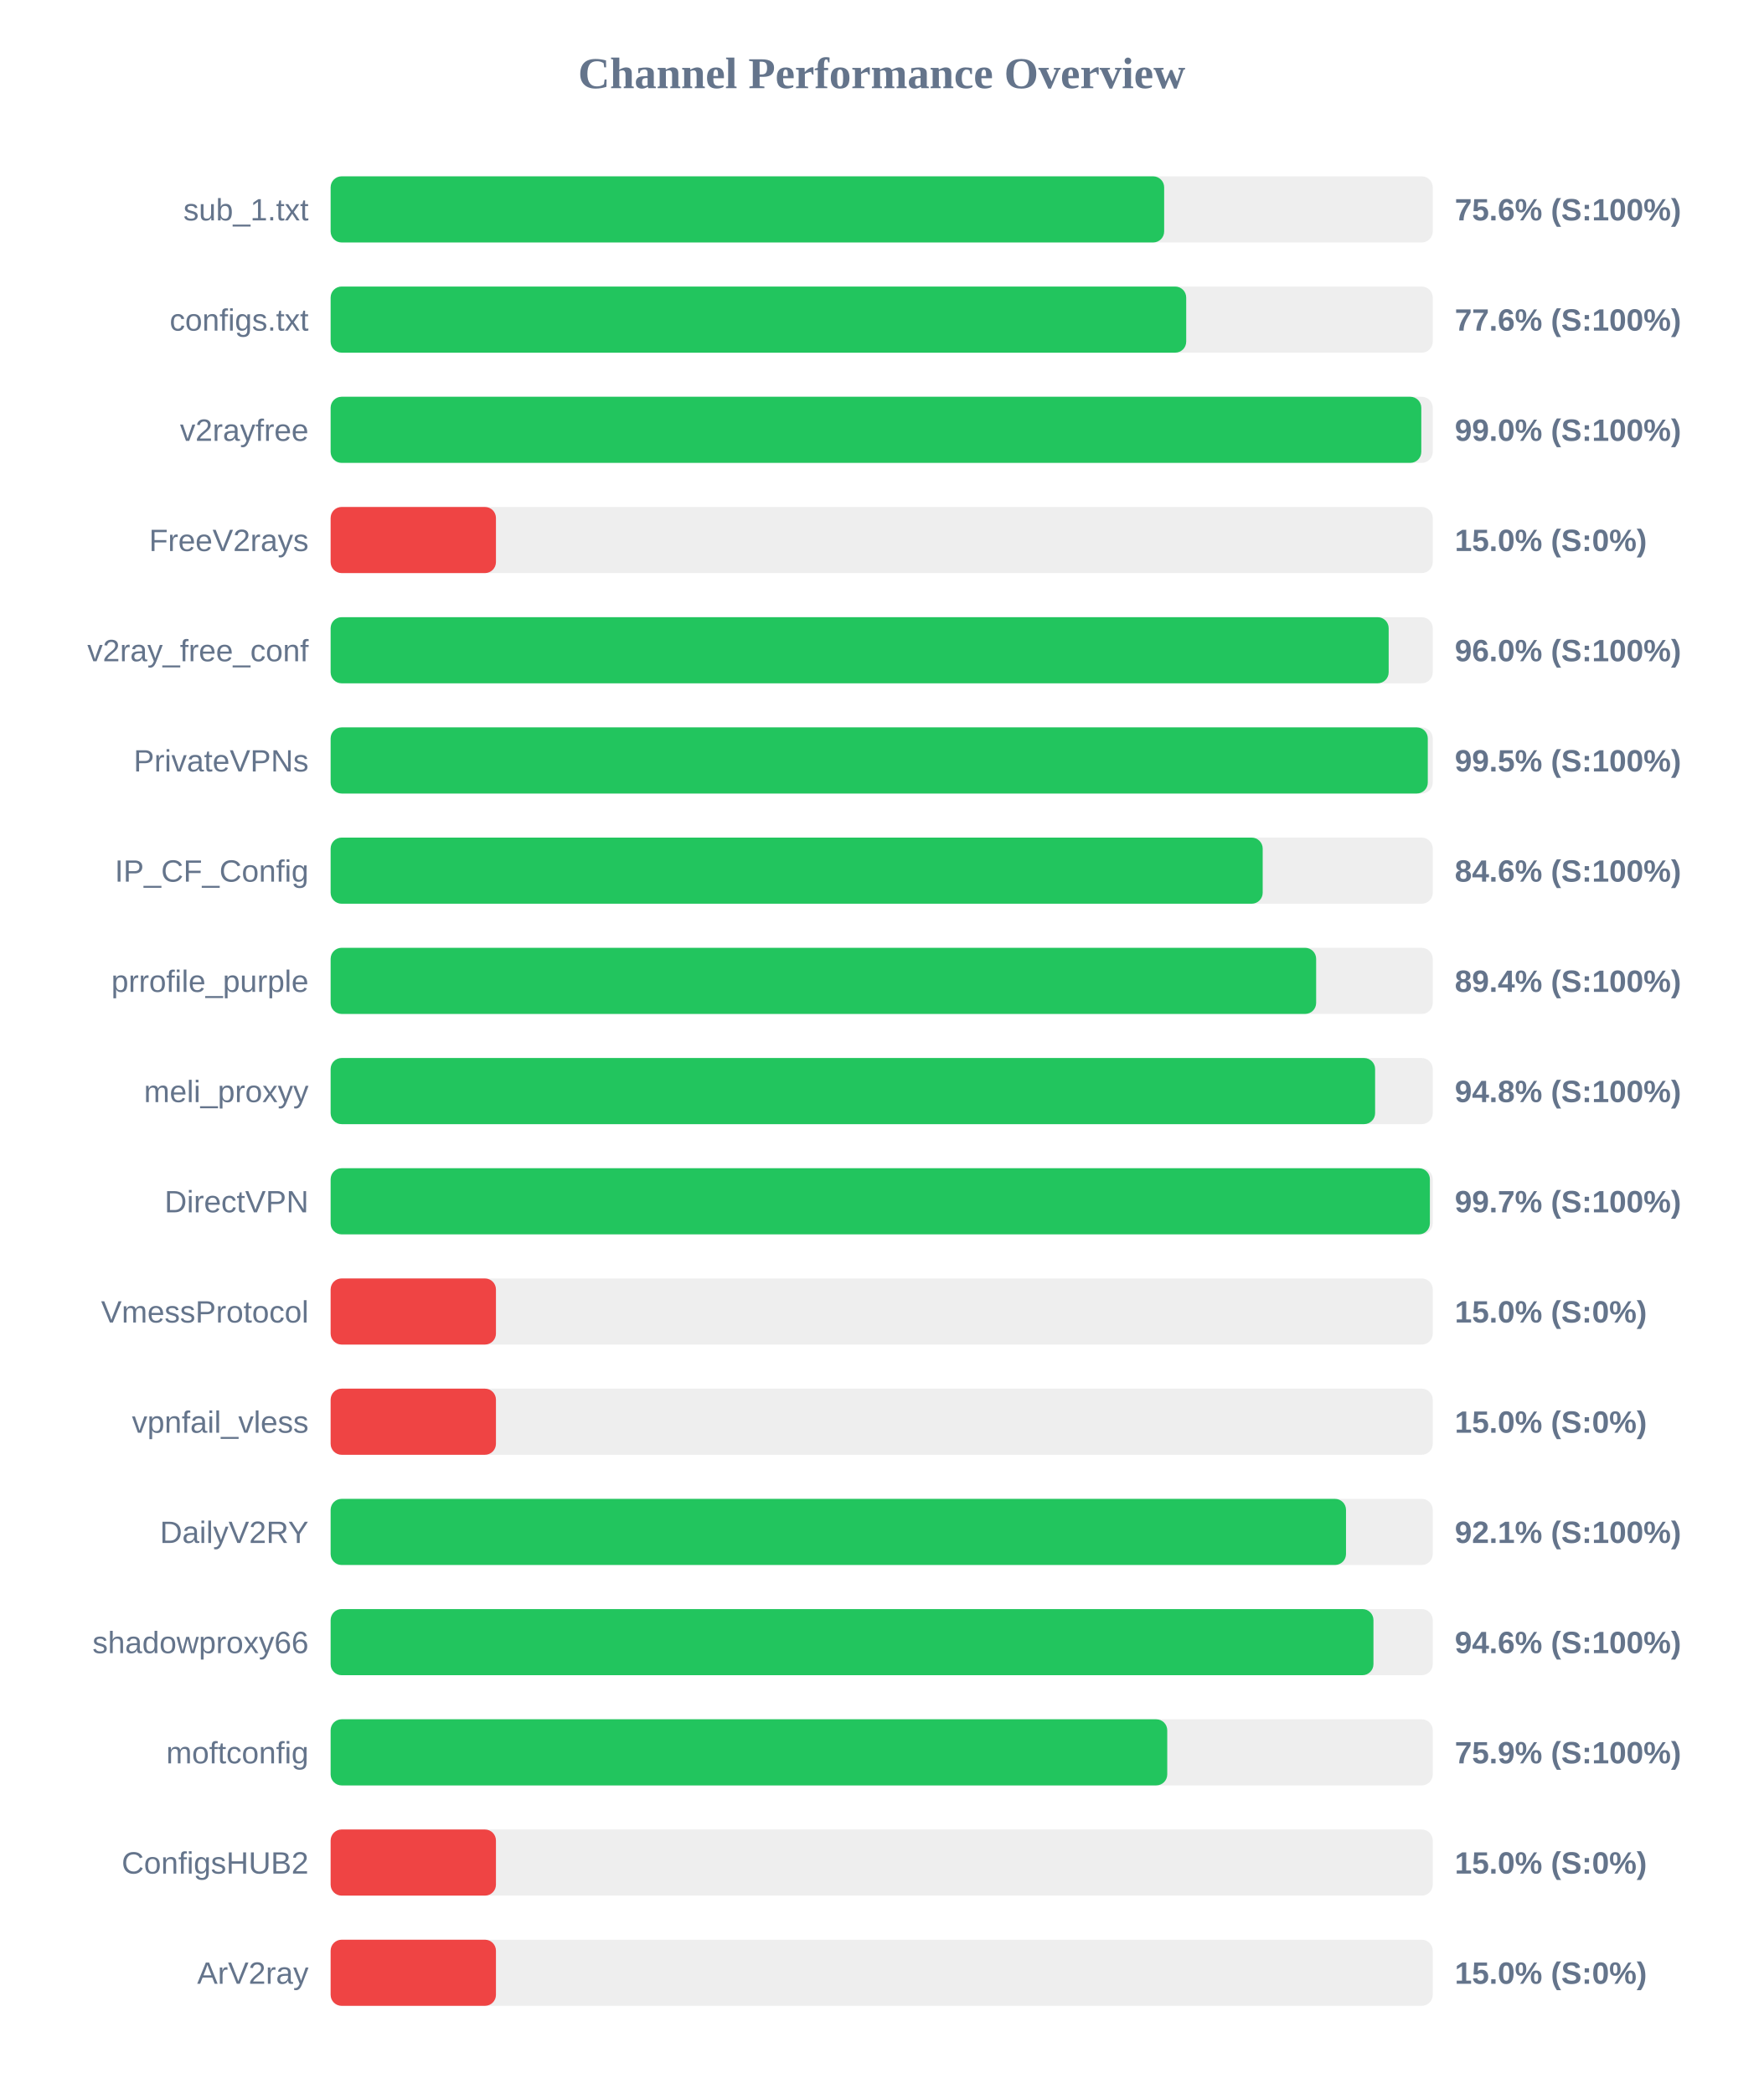
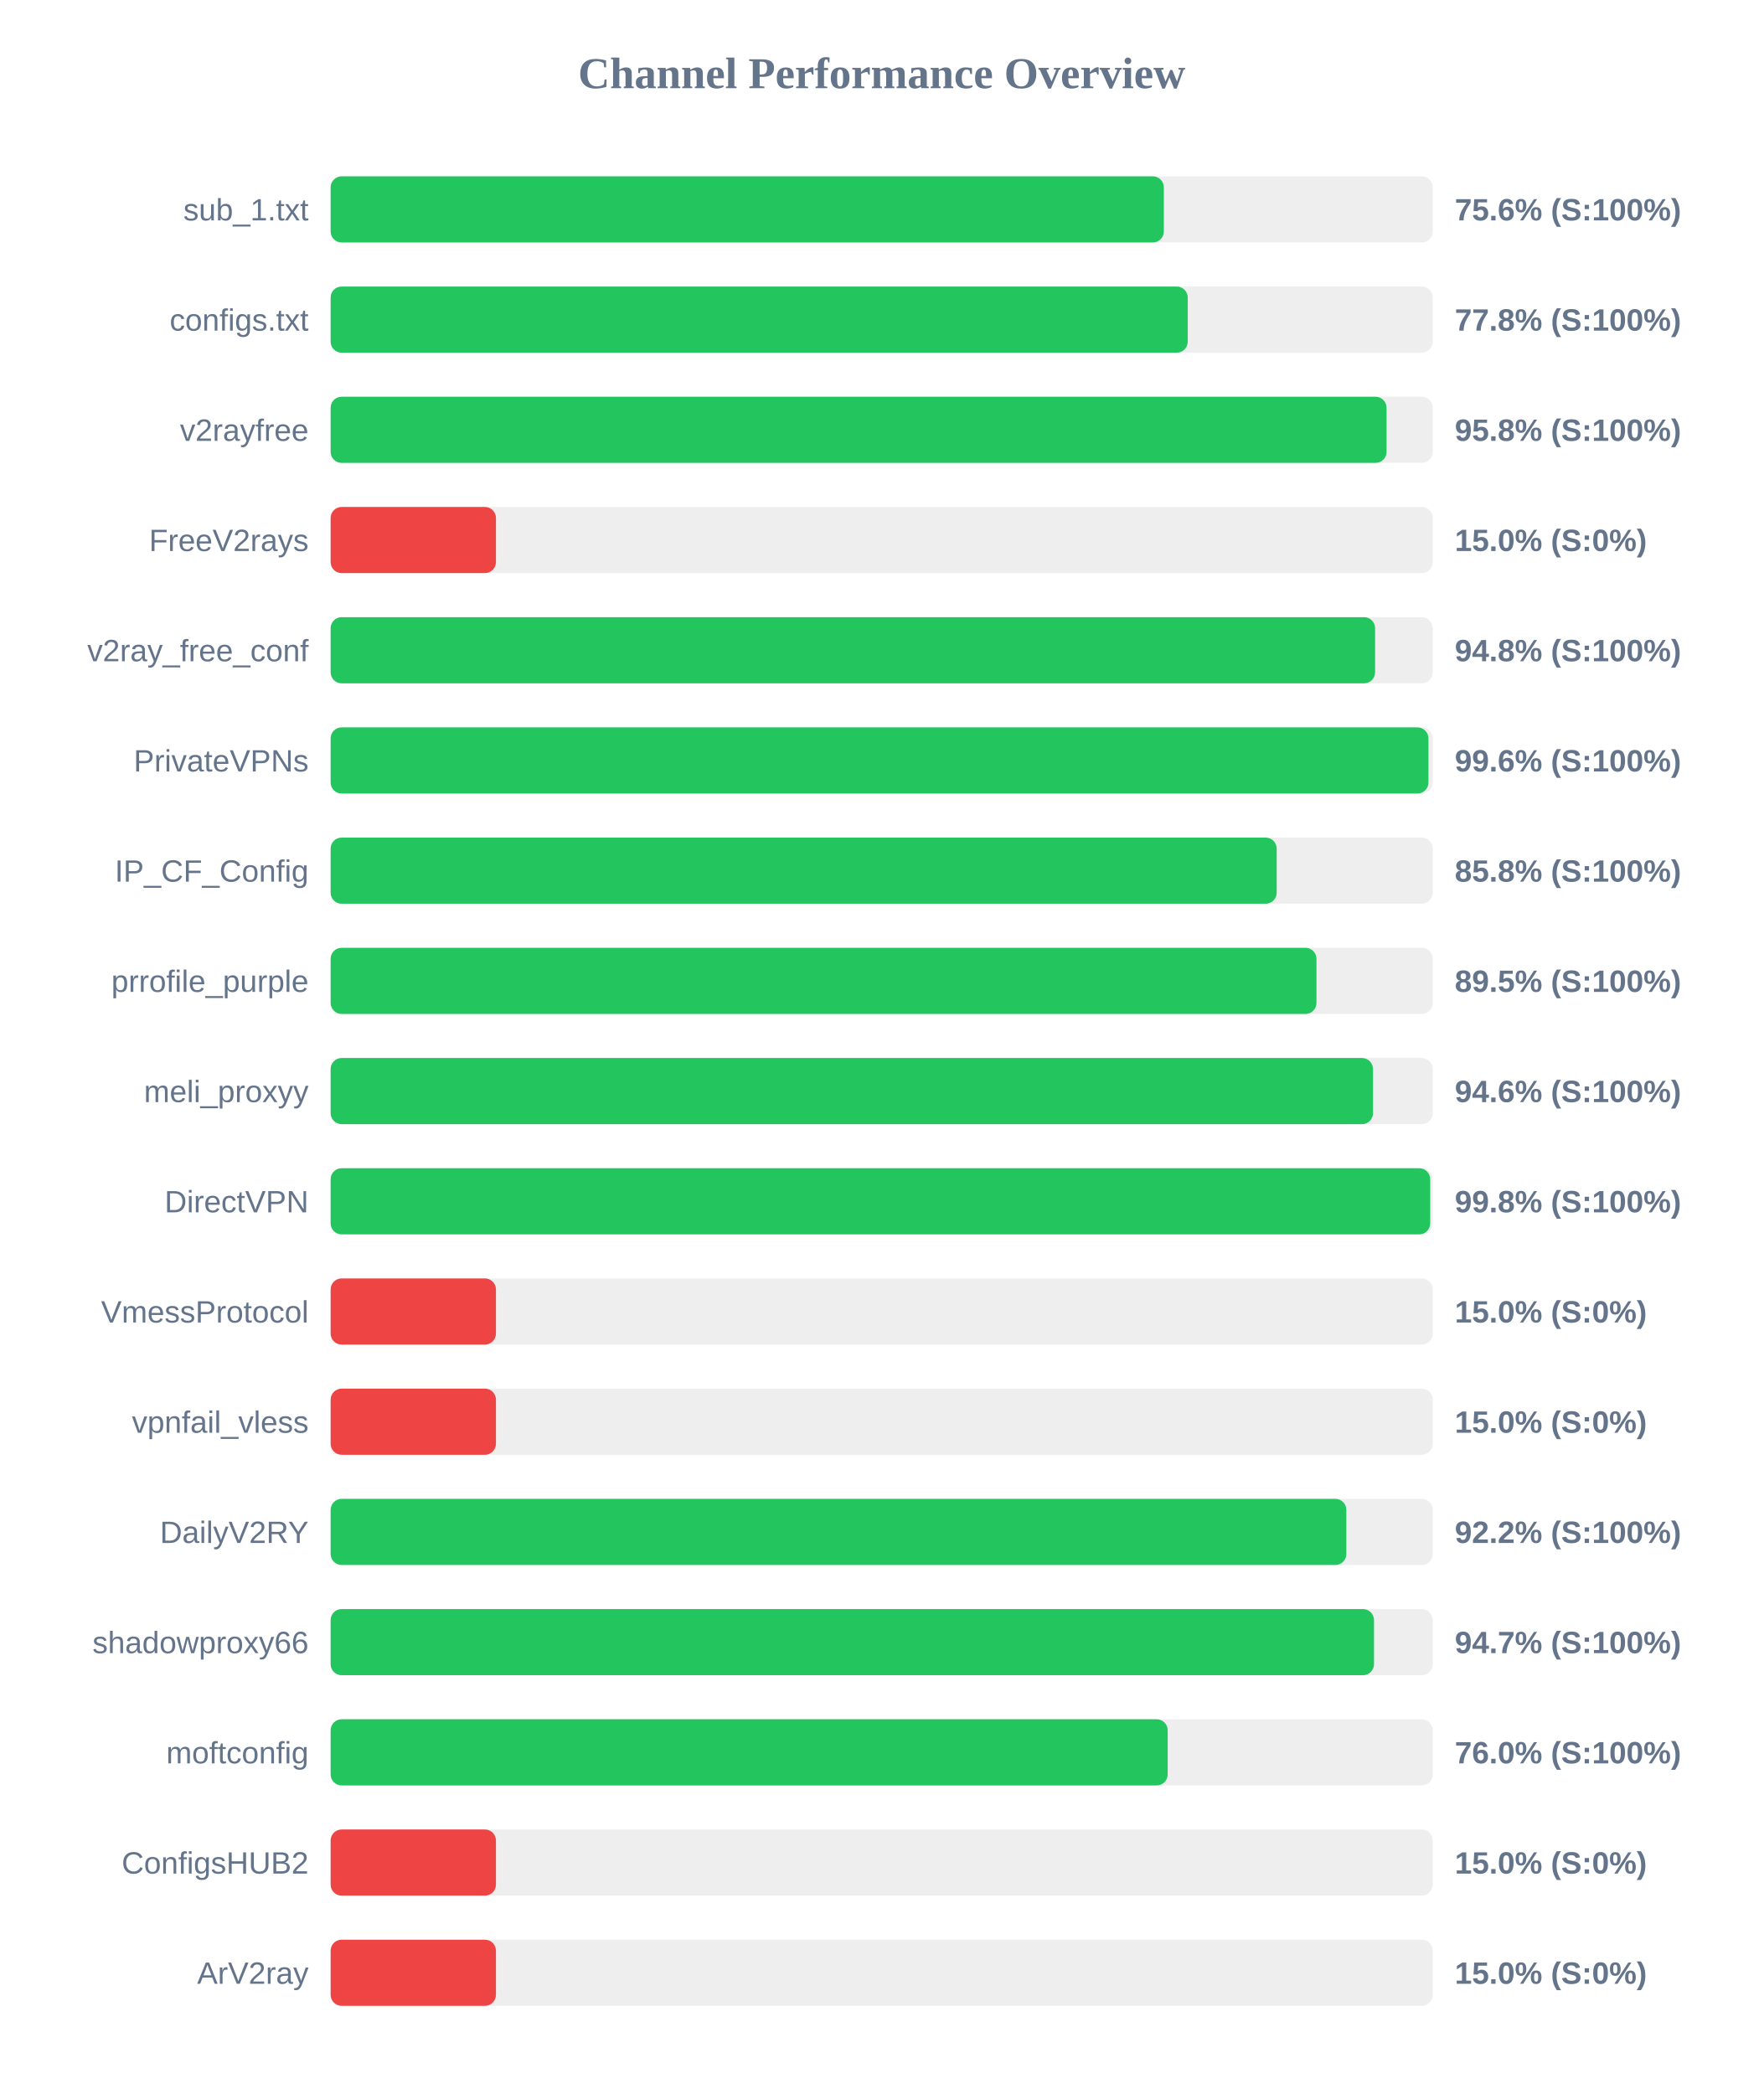
<svg xmlns="http://www.w3.org/2000/svg" width="800" height="950" version="1.1">
  <style>
        .row { font: 14px Arial; fill: #64748b; }
        .score { font: bold 14px Arial; fill: #64748b; }
    </style>
  <text x="400" y="40" text-anchor="middle" font-size="20px" font-weight="bold" fill="#64748b">Channel Performance Overview</text>
  <rect x="150" y="80" width="500" height="30" fill="#eee" rx="5" />
-   <rect x="150" y="80" width="378.15" height="30" fill="#22c55e" rx="5" />
+   <rect x="150" y="80" width="378.0" height="30" fill="#22c55e" rx="5" />
  <text x="140" y="100" text-anchor="end" class="row">sub_1.txt</text>
  <text x="660" y="100" text-anchor="start" class="score">75.6% (S:100%)</text>
  <rect x="150" y="130" width="500" height="30" fill="#eee" rx="5" />
-   <rect x="150" y="130" width="388.15" height="30" fill="#22c55e" rx="5" />
+   <rect x="150" y="130" width="388.85" height="30" fill="#22c55e" rx="5" />
  <text x="140" y="150" text-anchor="end" class="row">configs.txt</text>
-   <text x="660" y="150" text-anchor="start" class="score">77.6% (S:100%)</text>
+   <text x="660" y="150" text-anchor="start" class="score">77.8% (S:100%)</text>
  <rect x="150" y="180" width="500" height="30" fill="#eee" rx="5" />
-   <rect x="150" y="180" width="494.8" height="30" fill="#22c55e" rx="5" />
+   <rect x="150" y="180" width="479.05" height="30" fill="#22c55e" rx="5" />
  <text x="140" y="200" text-anchor="end" class="row">v2rayfree</text>
-   <text x="660" y="200" text-anchor="start" class="score">99.0% (S:100%)</text>
+   <text x="660" y="200" text-anchor="start" class="score">95.8% (S:100%)</text>
  <rect x="150" y="230" width="500" height="30" fill="#eee" rx="5" />
  <rect x="150" y="230" width="75.0" height="30" fill="#ef4444" rx="5" />
  <text x="140" y="250" text-anchor="end" class="row">FreeV2rays</text>
  <text x="660" y="250" text-anchor="start" class="score">15.0% (S:0%)</text>
  <rect x="150" y="280" width="500" height="30" fill="#eee" rx="5" />
-   <rect x="150" y="280" width="480.0" height="30" fill="#22c55e" rx="5" />
+   <rect x="150" y="280" width="473.85" height="30" fill="#22c55e" rx="5" />
  <text x="140" y="300" text-anchor="end" class="row">v2ray_free_conf</text>
-   <text x="660" y="300" text-anchor="start" class="score">96.0% (S:100%)</text>
+   <text x="660" y="300" text-anchor="start" class="score">94.8% (S:100%)</text>
  <rect x="150" y="330" width="500" height="30" fill="#eee" rx="5" />
-   <rect x="150" y="330" width="497.75" height="30" fill="#22c55e" rx="5" />
+   <rect x="150" y="330" width="498.05" height="30" fill="#22c55e" rx="5" />
  <text x="140" y="350" text-anchor="end" class="row">PrivateVPNs</text>
-   <text x="660" y="350" text-anchor="start" class="score">99.5% (S:100%)</text>
+   <text x="660" y="350" text-anchor="start" class="score">99.6% (S:100%)</text>
  <rect x="150" y="380" width="500" height="30" fill="#eee" rx="5" />
-   <rect x="150" y="380" width="422.85" height="30" fill="#22c55e" rx="5" />
+   <rect x="150" y="380" width="429.2" height="30" fill="#22c55e" rx="5" />
  <text x="140" y="400" text-anchor="end" class="row">IP_CF_Config</text>
-   <text x="660" y="400" text-anchor="start" class="score">84.6% (S:100%)</text>
+   <text x="660" y="400" text-anchor="start" class="score">85.8% (S:100%)</text>
  <rect x="150" y="430" width="500" height="30" fill="#eee" rx="5" />
-   <rect x="150" y="430" width="447.1" height="30" fill="#22c55e" rx="5" />
+   <rect x="150" y="430" width="447.25" height="30" fill="#22c55e" rx="5" />
  <text x="140" y="450" text-anchor="end" class="row">prrofile_purple</text>
-   <text x="660" y="450" text-anchor="start" class="score">89.4% (S:100%)</text>
+   <text x="660" y="450" text-anchor="start" class="score">89.5% (S:100%)</text>
  <rect x="150" y="480" width="500" height="30" fill="#eee" rx="5" />
-   <rect x="150" y="480" width="473.85" height="30" fill="#22c55e" rx="5" />
+   <rect x="150" y="480" width="472.9" height="30" fill="#22c55e" rx="5" />
  <text x="140" y="500" text-anchor="end" class="row">meli_proxyy</text>
-   <text x="660" y="500" text-anchor="start" class="score">94.8% (S:100%)</text>
+   <text x="660" y="500" text-anchor="start" class="score">94.6% (S:100%)</text>
  <rect x="150" y="530" width="500" height="30" fill="#eee" rx="5" />
-   <rect x="150" y="530" width="498.7" height="30" fill="#22c55e" rx="5" />
+   <rect x="150" y="530" width="498.85" height="30" fill="#22c55e" rx="5" />
  <text x="140" y="550" text-anchor="end" class="row">DirectVPN</text>
-   <text x="660" y="550" text-anchor="start" class="score">99.7% (S:100%)</text>
+   <text x="660" y="550" text-anchor="start" class="score">99.8% (S:100%)</text>
  <rect x="150" y="580" width="500" height="30" fill="#eee" rx="5" />
  <rect x="150" y="580" width="75.0" height="30" fill="#ef4444" rx="5" />
  <text x="140" y="600" text-anchor="end" class="row">VmessProtocol</text>
  <text x="660" y="600" text-anchor="start" class="score">15.0% (S:0%)</text>
  <rect x="150" y="630" width="500" height="30" fill="#eee" rx="5" />
  <rect x="150" y="630" width="75.0" height="30" fill="#ef4444" rx="5" />
  <text x="140" y="650" text-anchor="end" class="row">vpnfail_vless</text>
  <text x="660" y="650" text-anchor="start" class="score">15.0% (S:0%)</text>
  <rect x="150" y="680" width="500" height="30" fill="#eee" rx="5" />
-   <rect x="150" y="680" width="460.65" height="30" fill="#22c55e" rx="5" />
+   <rect x="150" y="680" width="460.8" height="30" fill="#22c55e" rx="5" />
  <text x="140" y="700" text-anchor="end" class="row">DailyV2RY</text>
-   <text x="660" y="700" text-anchor="start" class="score">92.1% (S:100%)</text>
+   <text x="660" y="700" text-anchor="start" class="score">92.2% (S:100%)</text>
  <rect x="150" y="730" width="500" height="30" fill="#eee" rx="5" />
-   <rect x="150" y="730" width="473.1" height="30" fill="#22c55e" rx="5" />
+   <rect x="150" y="730" width="473.35" height="30" fill="#22c55e" rx="5" />
  <text x="140" y="750" text-anchor="end" class="row">shadowproxy66</text>
-   <text x="660" y="750" text-anchor="start" class="score">94.6% (S:100%)</text>
+   <text x="660" y="750" text-anchor="start" class="score">94.7% (S:100%)</text>
  <rect x="150" y="780" width="500" height="30" fill="#eee" rx="5" />
-   <rect x="150" y="780" width="379.55" height="30" fill="#22c55e" rx="5" />
+   <rect x="150" y="780" width="379.75" height="30" fill="#22c55e" rx="5" />
  <text x="140" y="800" text-anchor="end" class="row">moftconfig</text>
-   <text x="660" y="800" text-anchor="start" class="score">75.9% (S:100%)</text>
+   <text x="660" y="800" text-anchor="start" class="score">76.0% (S:100%)</text>
  <rect x="150" y="830" width="500" height="30" fill="#eee" rx="5" />
  <rect x="150" y="830" width="75.0" height="30" fill="#ef4444" rx="5" />
  <text x="140" y="850" text-anchor="end" class="row">ConfigsHUB2</text>
  <text x="660" y="850" text-anchor="start" class="score">15.0% (S:0%)</text>
  <rect x="150" y="880" width="500" height="30" fill="#eee" rx="5" />
  <rect x="150" y="880" width="75.0" height="30" fill="#ef4444" rx="5" />
  <text x="140" y="900" text-anchor="end" class="row">ArV2ray</text>
  <text x="660" y="900" text-anchor="start" class="score">15.0% (S:0%)</text>
</svg>
